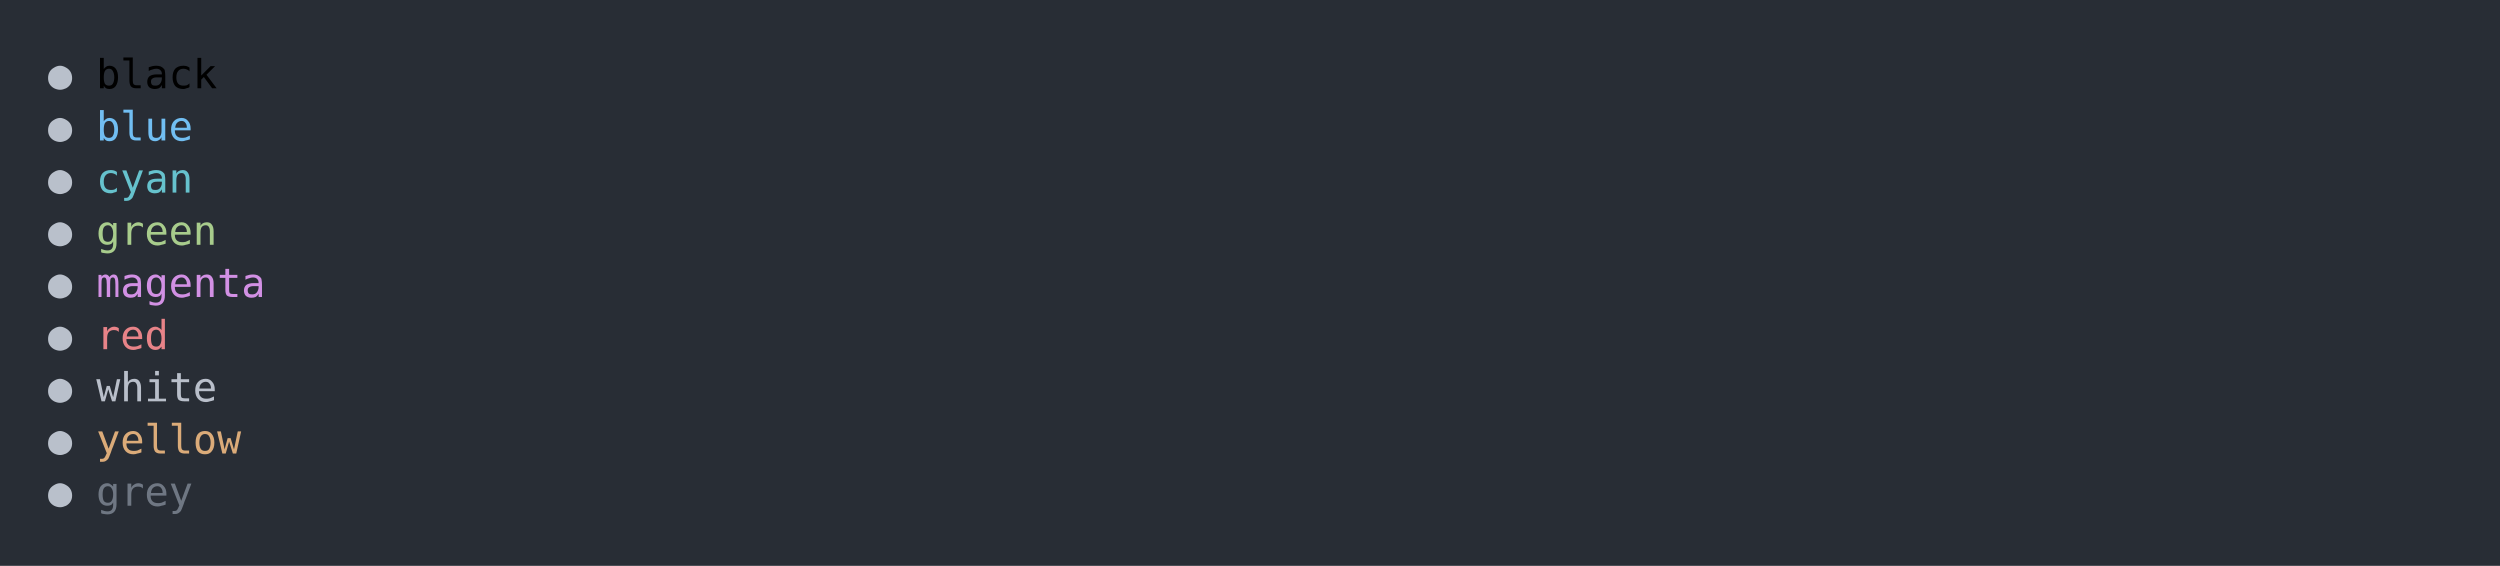
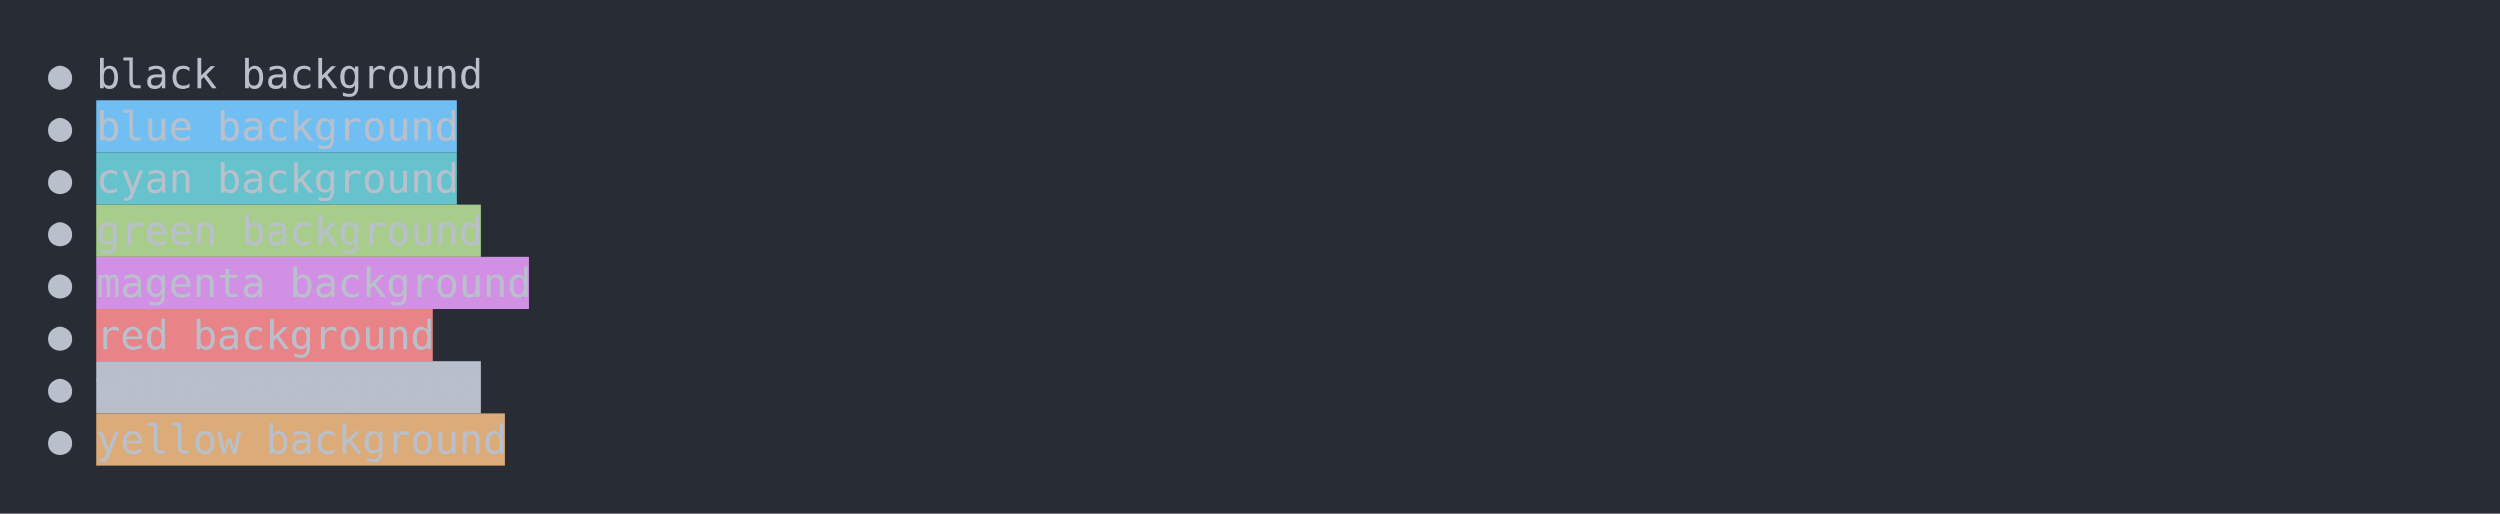
- <svg xmlns="http://www.w3.org/2000/svg" xmlns:xlink="http://www.w3.org/1999/xlink" width="1040" height="235.39">
-   <rect width="1040" height="235.39" rx="0" ry="0" class="a" />
-   <svg height="195.39" viewBox="0 0 100 19.539" width="1000" x="20" y="20">
-     <style>.a{fill:rgb(40,45,53)}.b{font-family:'Fira Code',Monaco,Consolas,Menlo,'Bitstream Vera Sans Mono','Powerline Symbols',monospace}.c{fill:transparent}.d{fill:rgb(185,192,203);white-space:pre}.e{white-space:pre}.f{fill:rgb(113,190,242);white-space:pre}.g{fill:rgb(102,194,205);white-space:pre}.h{fill:rgb(168,204,140);white-space:pre}.i{fill:rgb(210,144,228);white-space:pre}.j{fill:rgb(232,131,136);white-space:pre}.k{fill:rgb(185,191,202);white-space:pre}.l{fill:rgb(219,171,121);white-space:pre}.m{fill:rgb(111,119,131);white-space:pre}</style>
+ <svg xmlns="http://www.w3.org/2000/svg" xmlns:xlink="http://www.w3.org/1999/xlink" width="1040" height="213.68">
+   <rect width="1040" height="213.68" rx="0" ry="0" class="a" />
+   <svg height="173.68" viewBox="0 0 100 17.368" width="1000" x="20" y="20">
+     <style>.a{fill:rgb(40,45,53)}.b{font-family:'Fira Code',Monaco,Consolas,Menlo,'Bitstream Vera Sans Mono','Powerline Symbols',monospace}.c{fill:transparent}.d{fill:rgb(185,192,203);white-space:pre}.e{fill:rgb(113,190,242)}.f{fill:rgb(102,194,205)}.g{fill:rgb(168,204,140)}.h{fill:rgb(210,144,228)}.i{fill:rgb(232,131,136)}.j{fill:rgb(185,191,202)}.k{fill:rgb(219,171,121)}</style>
    <g font-family="'Fira Code',Monaco,Consolas,Menlo,'Bitstream Vera Sans Mono','Powerline Symbols',monospace" font-size="1.67" class="b">
      <defs>
        <symbol id="a">
-           <rect height="10" width="100" x="0" y="0" class="c" />
+           <rect height="9" width="100" x="0" y="0" class="c" />
        </symbol>
      </defs>
-       <rect height="19.539" width="100" class="a" />
+       <rect height="17.368" width="100" class="a" />
      <svg x="0" y="0" width="100">
        <svg x="0">
          <use xlink:href="#a" />
-           <text x="0" y="1.67" class="d">●</text>
-           <text x="2.004" y="1.67" class="e">black</text>
+           <text x="0" y="1.67" class="d">●</text>0<text x="2.004" y="1.67" class="d">black background</text>
          <text x="0" y="3.841" class="d">●</text>
-           <text x="2.004" y="3.841" class="f">blue</text>
+           <rect height="2.171" width="15" x="2.004" y="2.171" class="e" />
+           <text x="2.004" y="3.841" class="d">blue background</text>
          <text x="0" y="6.012" class="d">●</text>
-           <text x="2.004" y="6.012" class="g">cyan</text>
+           <rect height="2.171" width="15" x="2.004" y="4.342" class="f" />
+           <text x="2.004" y="6.012" class="d">cyan background</text>
          <text x="0" y="8.183" class="d">●</text>
-           <text x="2.004" y="8.183" class="h">green</text>
+           <rect height="2.171" width="16" x="2.004" y="6.513" class="g" />
+           <text x="2.004" y="8.183" class="d">green background</text>
          <text x="0" y="10.354" class="d">●</text>
-           <text x="2.004" y="10.354" class="i">magenta</text>
+           <rect height="2.171" width="18" x="2.004" y="8.684" class="h" />
+           <text x="2.004" y="10.354" class="d">magenta background</text>
          <text x="0" y="12.525" class="d">●</text>
-           <text x="2.004" y="12.525" class="j">red</text>
+           <rect height="2.171" width="14" x="2.004" y="10.855" class="i" />
+           <text x="2.004" y="12.525" class="d">red background</text>
          <text x="0" y="14.696" class="d">●</text>
-           <text x="2.004" y="14.696" class="k">white</text>
+           <rect height="2.171" width="16" x="2.004" y="13.026" class="j" />
+           <text x="2.004" y="14.696" class="d">white background</text>
          <text x="0" y="16.867" class="d">●</text>
-           <text x="2.004" y="16.867" class="l">yellow</text>
-           <text x="0" y="19.038" class="d">●</text>
-           <text x="2.004" y="19.038" class="m">grey</text>
+           <rect height="2.171" width="17" x="2.004" y="15.197" class="k" />
+           <text x="2.004" y="16.867" class="d">yellow background</text>
        </svg>
      </svg>
    </g>
  </svg>
</svg>
